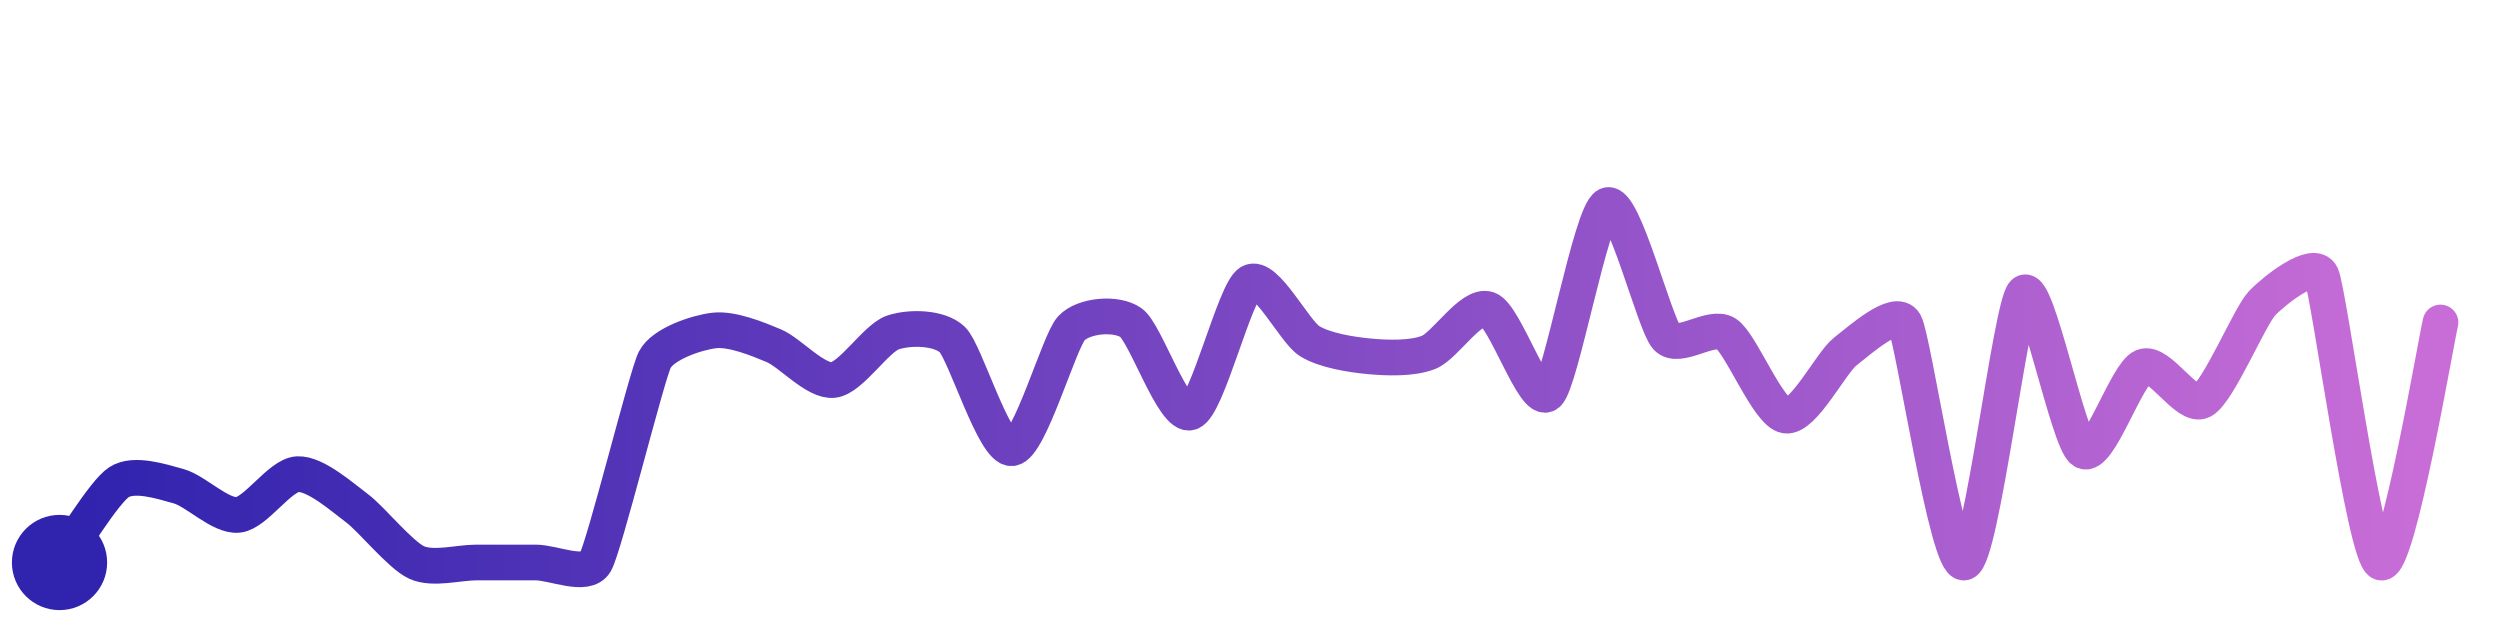
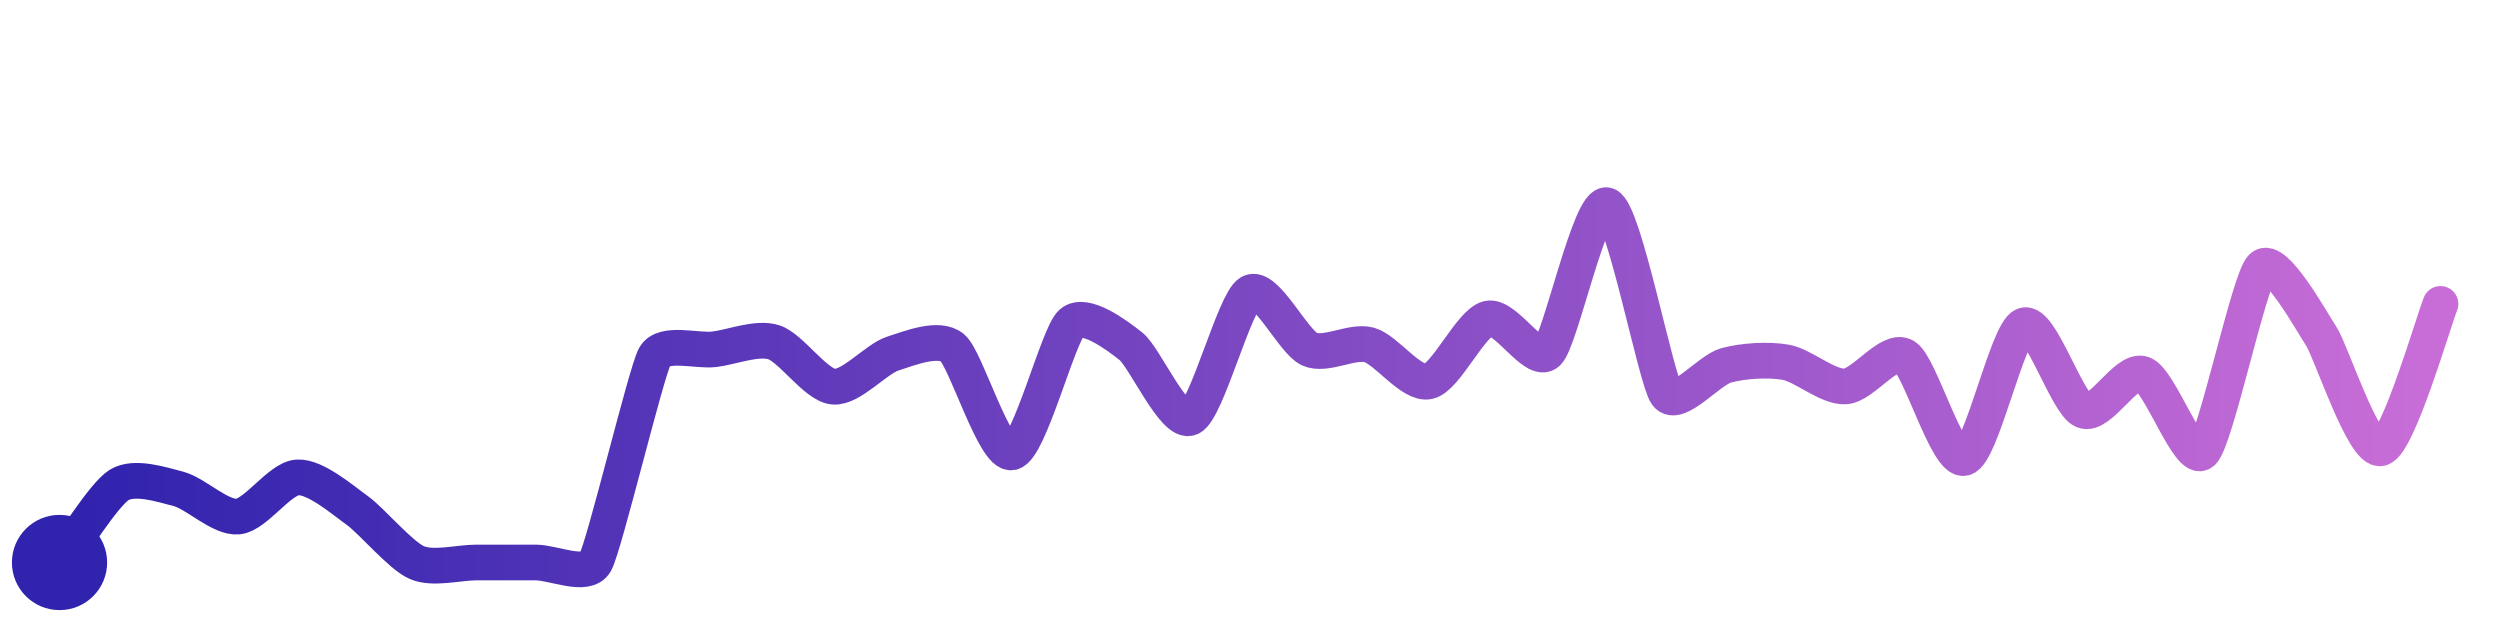
<svg xmlns="http://www.w3.org/2000/svg" width="200" height="50" viewBox="0 0 210 50">
  <defs>
    <linearGradient id="stroke" x1="0%" y1="0%" x2="100%" y2="0%">
      <stop stop-color="#3023AE" offset="0%" />
      <stop stop-color="#C86DD7" offset="100%" />
    </linearGradient>
  </defs>
-   <path stroke="url(#stroke)" stroke-width="3" stroke-linejoin="round" stroke-linecap="round" d="M5.00 46 C 5.89 44.79, 8.74 40.06, 10.00 39.25 S 13.55 39.19, 15.00 39.59 S 18.51 42.15, 20.00 42.00 S 23.50 38.66, 25.00 38.58 S 28.80 40.56, 30.00 41.45 S 33.63 45.38, 35.00 46.00 S 38.50 46.00, 40.00 46.00 S 43.50 46.00, 45.00 46.00 S 49.24 47.29, 50.00 46.00 S 54.32 30.30, 55.00 28.97 S 58.51 26.68, 60.00 26.51 S 63.62 27.21, 65.00 27.79 S 68.51 30.84, 70.00 30.67 S 73.58 27.16, 75.00 26.68 S 78.92 26.24, 80.00 27.28 S 83.51 36.54, 85.00 36.40 S 88.97 27.41, 90.00 26.32 S 93.77 24.99, 95.00 25.85 S 98.58 33.87, 100.00 33.39 S 103.71 23.24, 105.00 22.47 S 108.73 26.61, 110.00 27.40 S 113.51 28.54, 115.00 28.68 S 118.60 28.90, 120.00 28.35 S 123.58 24.24, 125.00 24.73 S 128.87 32.82, 130.00 31.83 S 133.64 16.64, 135.00 16.00 S 138.98 25.99, 140.00 27.09 S 143.75 25.96, 145.00 26.78 S 148.52 33.44, 150.00 33.66 S 153.81 29.20, 155.00 28.28 S 159.26 24.59, 160.00 25.90 S 163.55 46.37, 165.00 46.00 S 168.91 24.39, 170.00 23.36 S 173.73 35.84, 175.00 36.63 S 178.62 30.15, 180.00 29.56 S 183.68 33.11, 185.00 32.41 S 188.97 25.33, 190.00 24.24 S 194.37 20.52, 195.00 21.88 S 198.61 45.45, 200.00 46.00 S 204.64 27.30, 205.00 25.84" fill="none">
-     <animate attributeName="stroke-dashoffset" from="372.595" to="0" dur="2.2s" />
-     <animate attributeName="stroke-dasharray" from="372.595" to="372.595" />
+   <path stroke="url(#stroke)" stroke-width="3" stroke-linejoin="round" stroke-linecap="round" d="M5.00 46 C 5.91 44.81, 8.72 40.28, 10.00 39.49 S 13.55 39.44, 15.00 39.82 S 18.51 42.29, 20.00 42.14 S 23.50 38.93, 25.00 38.85 S 28.78 40.75, 30.00 41.62 S 33.63 45.40, 35.00 46.00 S 38.50 46.00, 40.00 46.00 S 43.50 46.00, 45.00 46.00 S 49.25 47.30, 50.00 46.00 S 54.27 30.01, 55.00 28.70 S 58.51 28.27, 60.00 28.09 S 63.57 27.05, 65.00 27.50 S 68.51 31.09, 70.00 31.23 S 73.57 28.91, 75.00 28.45 S 78.85 27.01, 80.00 27.96 S 83.53 37.05, 85.00 36.75 S 88.88 26.88, 90.00 25.88 S 93.83 26.91, 95.00 27.84 S 98.63 34.46, 100.00 33.84 S 103.70 24.08, 105.00 23.33 S 108.63 27.47, 110.00 28.08 S 113.55 27.33, 115.00 27.72 S 118.54 31.11, 120.00 30.79 S 123.54 25.86, 125.00 25.51 S 128.91 29.41, 130.00 28.37 S 133.58 15.50, 135.00 16.00 S 139.10 30.68, 140.00 31.88 S 143.55 29.83, 145.00 29.44 S 148.52 28.92, 150.00 29.18 S 153.50 31.29, 155.00 31.21 S 158.71 27.91, 160.00 28.68 S 163.55 37.59, 165.00 37.22 S 168.61 26.64, 170.00 26.09 S 173.61 32.67, 175.00 33.24 S 178.58 29.67, 180.00 30.16 S 183.88 37.74, 185.00 36.74 S 188.92 22.24, 190.00 21.19 S 194.18 25.77, 195.00 27.02 S 198.55 36.79, 200.00 36.40 S 204.43 25.67, 205.00 24.28" fill="none">
+     <animate attributeName="stroke-dashoffset" from="325.286" to="0" dur="2.2s" />
+     <animate attributeName="stroke-dasharray" from="325.286" to="325.286" />
  </path>
  <circle r="4" cx="5" cy="46" fill="#3023AE" />
-   <circle r="4" cx="205" cy="25.84" fill="#C86DD7" opacity="0">
+   <circle r="4" cx="205" cy="24.281" fill="#C86DD7" opacity="0">
    <animate attributeName="opacity" from="0" to="1" dur="0.1s" begin="2.2s" fill="freeze" />
  </circle>
</svg>
